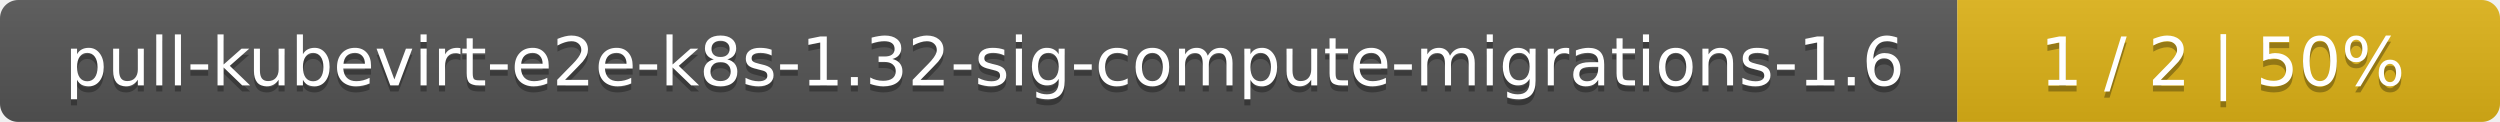
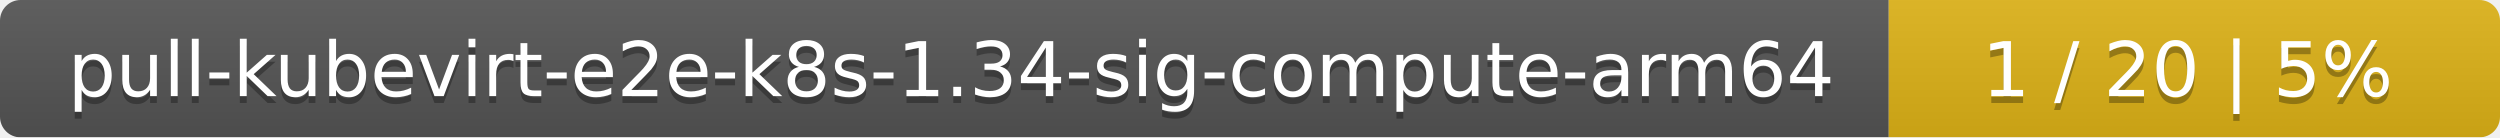
- <svg xmlns="http://www.w3.org/2000/svg" width="410" height="20">
+ <svg xmlns="http://www.w3.org/2000/svg" width="364" height="20">
  <linearGradient id="smooth" x2="0" y2="100%">
    <stop offset="0" stop-color="#bbb" stop-opacity=".1" />
    <stop offset="1" stop-opacity=".1" />
  </linearGradient>
  <mask id="round">
-     <rect width="410" height="20" rx="3" fill="#fff" />
+     <rect width="364" height="20" rx="3" fill="#fff" />
  </mask>
  <g mask="url(#round)">
-     <rect width="321" height="20" fill="#555" />
-     <rect x="321" width="89" height="20" fill="#dfb317" />
-     <rect width="410" height="20" fill="url(#smooth)" />
+     <rect width="275" height="20" fill="#555" />
+     <rect x="275" width="89" height="20" fill="#dfb317" />
+     <rect width="364" height="20" fill="url(#smooth)" />
  </g>
  <g fill="#fff" text-anchor="middle" font-family="DejaVu Sans,Verdana,Geneva,sans-serif" font-size="11">
-     <text x="161.5" y="15" fill="#010101" fill-opacity=".3">pull-kubevirt-e2e-k8s-1.32-sig-compute-migrations-1.6</text>
-     <text x="161.5" y="14">pull-kubevirt-e2e-k8s-1.32-sig-compute-migrations-1.6</text>
-     <text x="364.5" y="15" fill="#010101" fill-opacity=".3">1 / 2    |    50%</text>
-     <text x="364.5" y="14">1 / 2    |    50%</text>
+     <text x="138.5" y="15" fill="#010101" fill-opacity=".3">pull-kubevirt-e2e-k8s-1.34-sig-compute-arm64</text>
+     <text x="138.5" y="14">pull-kubevirt-e2e-k8s-1.34-sig-compute-arm64</text>
+     <text x="318.5" y="15" fill="#010101" fill-opacity=".3">1 / 20    |    5%</text>
+     <text x="318.5" y="14">1 / 20    |    5%</text>
  </g>
</svg>
